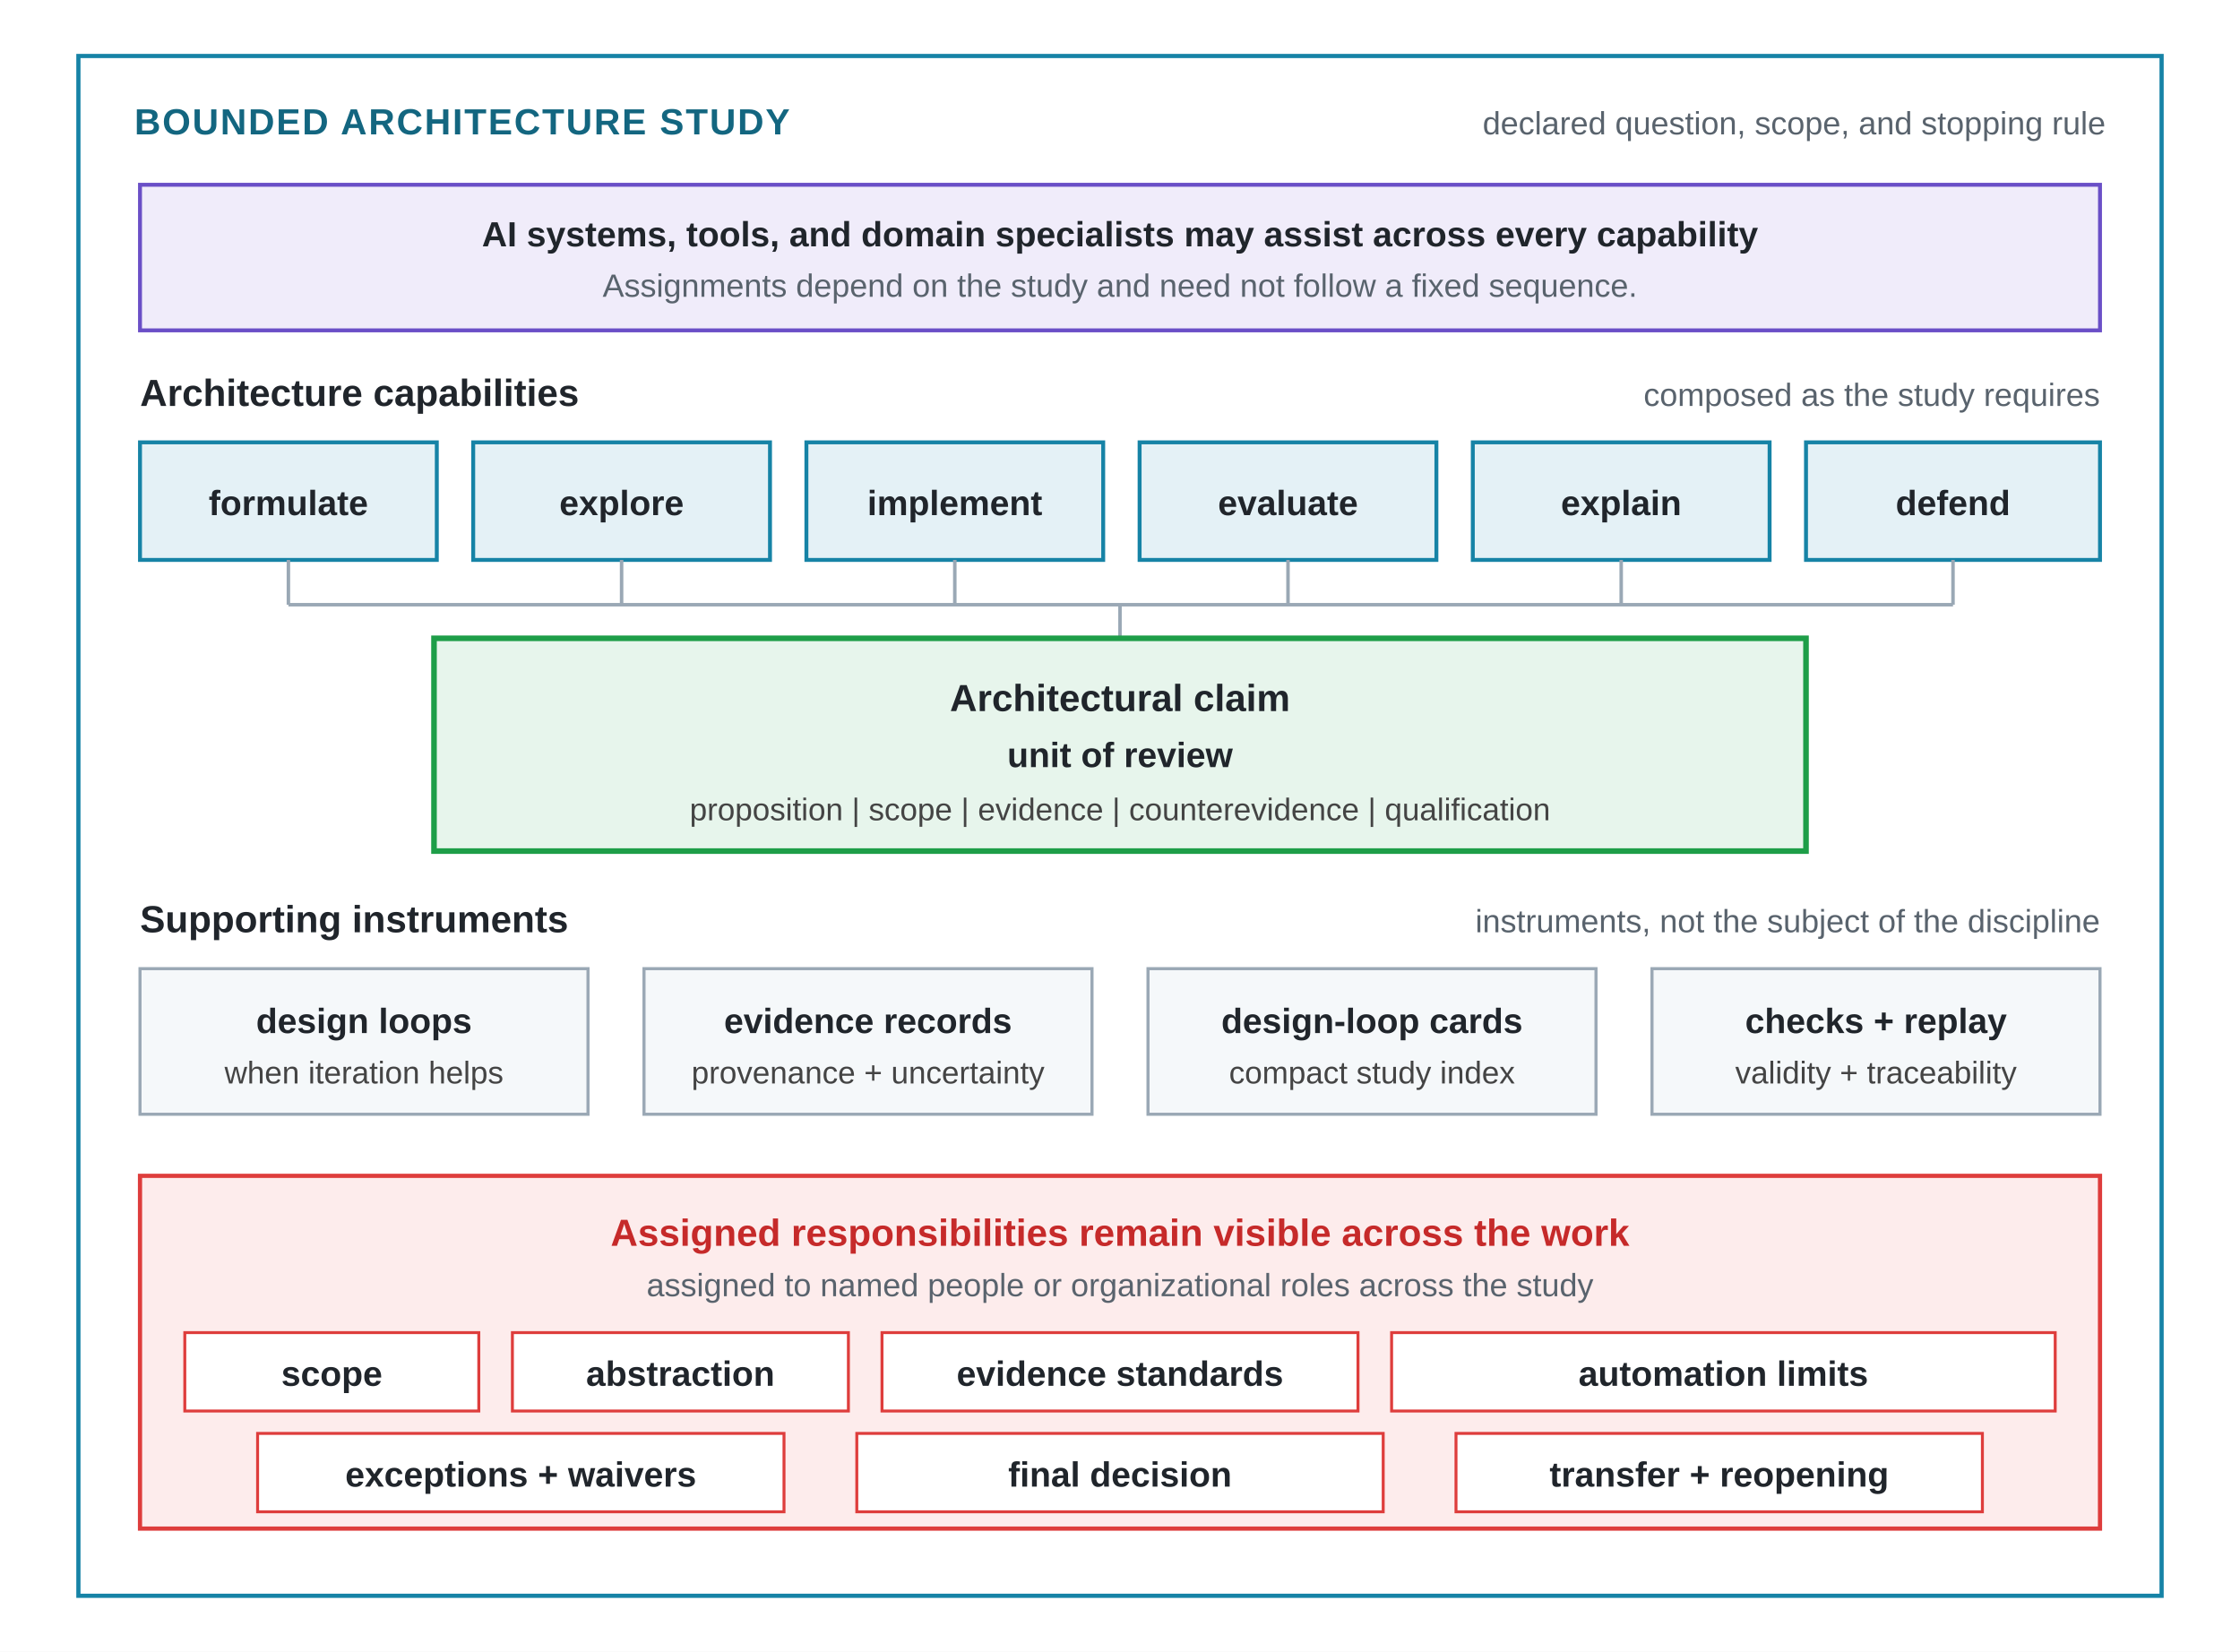
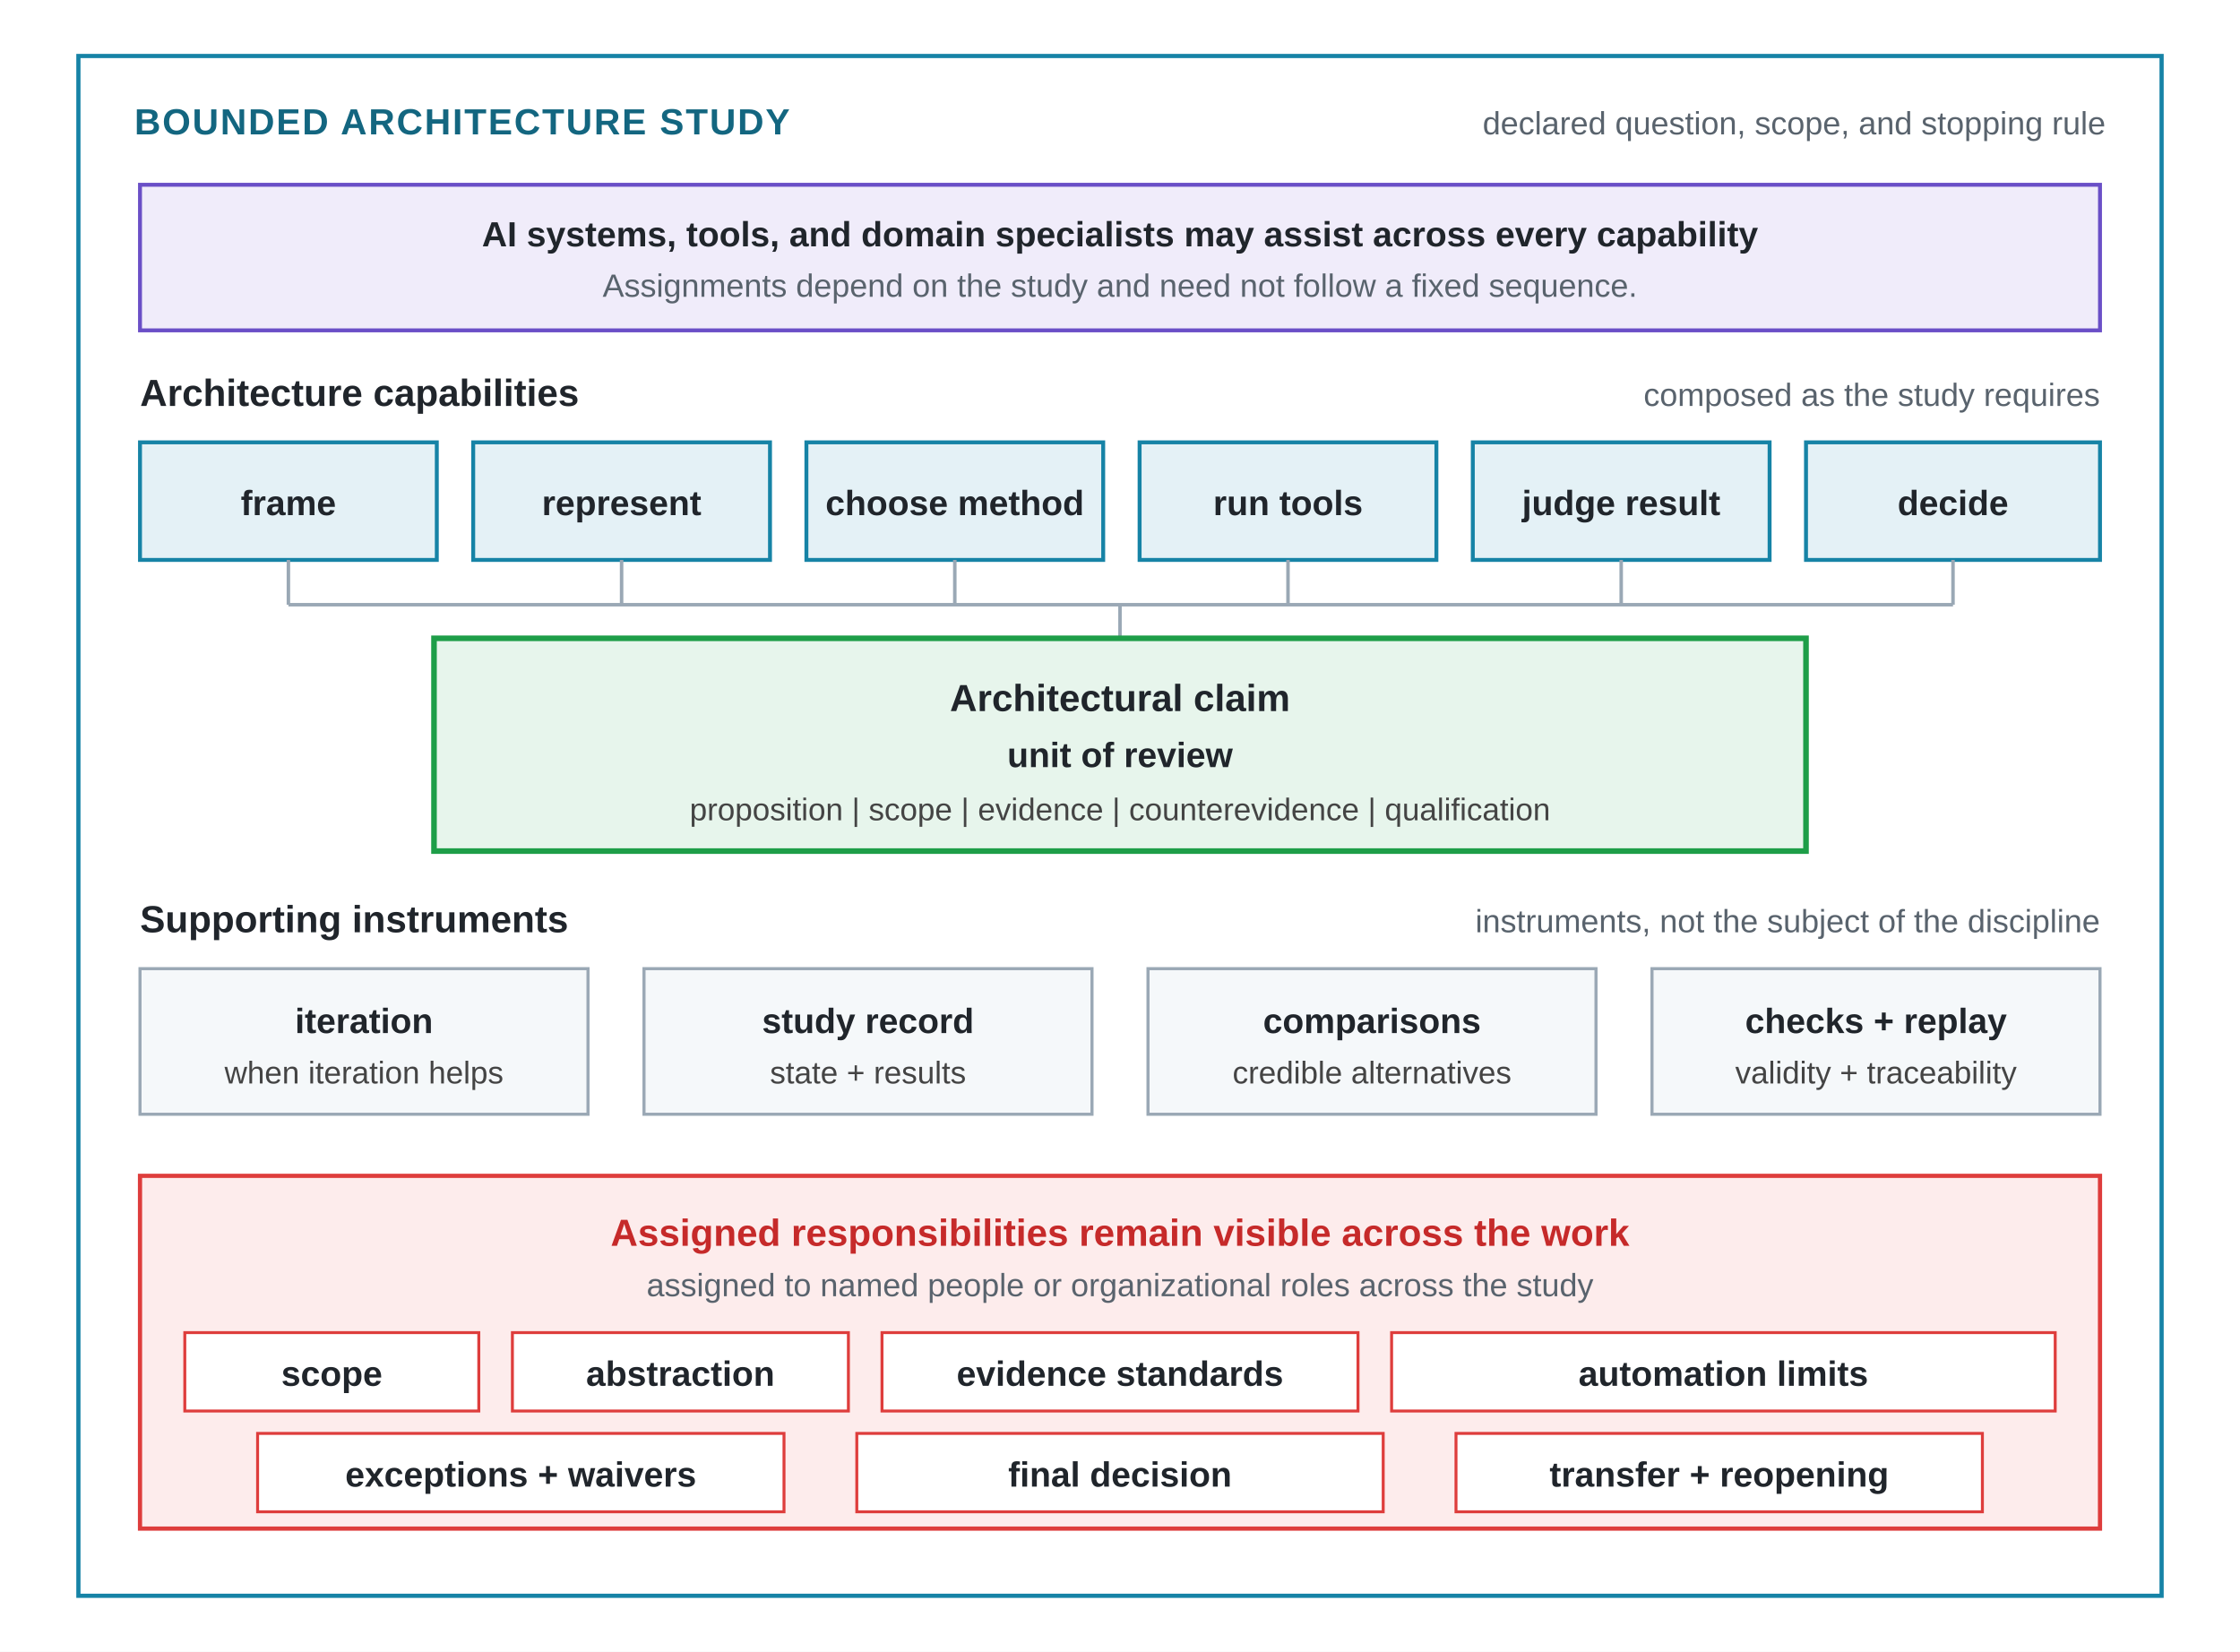
<svg xmlns="http://www.w3.org/2000/svg" viewBox="0 0 800 590" role="img" aria-labelledby="boundary-title boundary-desc">
  <defs>
    <style>
      .font { font-family: Arial, Helvetica, sans-serif; }
      .study { fill: #FFFFFF; stroke: #1683A6; stroke-width: 1.5; }
      .assist { fill: #F0ECFA; stroke: #6A4FC7; stroke-width: 1.4; }
      .capability { fill: #E4F1F6; stroke: #1683A6; stroke-width: 1.4; }
      .claim { fill: #E7F5EC; stroke: #1E9E48; stroke-width: 2; }
      .mechanism { fill: #F5F8FA; stroke: #9AA8B5; stroke-width: 1.1; }
      .rights { fill: #FDECEC; stroke: #DE3D3C; stroke-width: 1.5; }
      .right { fill: #FFFFFF; stroke: #DE3D3C; stroke-width: 1.05; }
      .study-label { font-size: 13px; font-weight: 700; fill: #136680; letter-spacing: 0.6px; }
      .heading { font-size: 13.5px; font-weight: 700; fill: #20252B; }
      .label { font-size: 12.5px; font-weight: 700; fill: #20252B; }
      .small { font-size: 11.5px; fill: #59636D; }
      .micro { font-size: 11.2px; fill: #444444; }
      .rights-label { font-size: 13.5px; font-weight: 700; fill: #C62A2A; }
      .support-line { stroke: #9AA8B5; stroke-width: 1.25; fill: none; }
    </style>
  </defs>
  <rect width="800" height="590" fill="#FFFFFF" />
  <g class="font">
    <rect class="study" x="28" y="20" width="744" height="550" />
    <text class="study-label" x="48" y="48">BOUNDED ARCHITECTURE STUDY</text>
    <text class="small" x="752" y="48" text-anchor="end">declared question, scope, and stopping rule</text>
    <rect class="assist" x="50" y="66" width="700" height="52" />
    <text class="label" x="400" y="88" text-anchor="middle">AI systems, tools, and domain specialists may assist across every capability</text>
    <text class="small" x="400" y="106" text-anchor="middle">Assignments depend on the study and need not follow a fixed sequence.</text>
    <text class="heading" x="50" y="145">Architecture capabilities</text>
    <text class="small" x="750" y="145" text-anchor="end">composed as the study requires</text>
    <rect class="capability" x="50" y="158" width="106" height="42" />
-     <text class="label" x="103" y="184" text-anchor="middle">formulate</text>
+     <text class="label" x="103" y="184" text-anchor="middle">frame</text>
    <rect class="capability" x="169" y="158" width="106" height="42" />
-     <text class="label" x="222" y="184" text-anchor="middle">explore</text>
+     <text class="label" x="222" y="184" text-anchor="middle">represent</text>
    <rect class="capability" x="288" y="158" width="106" height="42" />
-     <text class="label" x="341" y="184" text-anchor="middle">implement</text>
+     <text class="label" x="341" y="184" text-anchor="middle">choose method</text>
    <rect class="capability" x="407" y="158" width="106" height="42" />
-     <text class="label" x="460" y="184" text-anchor="middle">evaluate</text>
+     <text class="label" x="460" y="184" text-anchor="middle">run tools</text>
    <rect class="capability" x="526" y="158" width="106" height="42" />
-     <text class="label" x="579" y="184" text-anchor="middle">explain</text>
+     <text class="label" x="579" y="184" text-anchor="middle">judge result</text>
    <rect class="capability" x="645" y="158" width="105" height="42" />
-     <text class="label" x="697.5" y="184" text-anchor="middle">defend</text>
+     <text class="label" x="697.5" y="184" text-anchor="middle">decide</text>
    <line class="support-line" x1="103" y1="200" x2="103" y2="216" />
    <line class="support-line" x1="222" y1="200" x2="222" y2="216" />
    <line class="support-line" x1="341" y1="200" x2="341" y2="216" />
    <line class="support-line" x1="460" y1="200" x2="460" y2="216" />
    <line class="support-line" x1="579" y1="200" x2="579" y2="216" />
    <line class="support-line" x1="697.5" y1="200" x2="697.5" y2="216" />
    <line class="support-line" x1="103" y1="216" x2="697.5" y2="216" />
    <line class="support-line" x1="400" y1="216" x2="400" y2="228" />
    <rect class="claim" x="155" y="228" width="490" height="76" />
    <text class="heading" x="400" y="254" text-anchor="middle">Architectural claim</text>
    <text class="label" x="400" y="274" text-anchor="middle">unit of review</text>
    <text class="micro" x="400" y="293" text-anchor="middle">proposition  |  scope  |  evidence  |  counterevidence  |  qualification</text>
    <text class="heading" x="50" y="333">Supporting instruments</text>
    <text class="small" x="750" y="333" text-anchor="end">instruments, not the subject of the discipline</text>
    <rect class="mechanism" x="50" y="346" width="160" height="52" />
-     <text class="label" x="130" y="369" text-anchor="middle">design loops</text>
+     <text class="label" x="130" y="369" text-anchor="middle">iteration</text>
    <text class="micro" x="130" y="387" text-anchor="middle">when iteration helps</text>
    <rect class="mechanism" x="230" y="346" width="160" height="52" />
-     <text class="label" x="310" y="369" text-anchor="middle">evidence records</text>
-     <text class="micro" x="310" y="387" text-anchor="middle">provenance + uncertainty</text>
+     <text class="label" x="310" y="369" text-anchor="middle">study record</text>
+     <text class="micro" x="310" y="387" text-anchor="middle">state + results</text>
    <rect class="mechanism" x="410" y="346" width="160" height="52" />
-     <text class="label" x="490" y="369" text-anchor="middle">design-loop cards</text>
-     <text class="micro" x="490" y="387" text-anchor="middle">compact study index</text>
+     <text class="label" x="490" y="369" text-anchor="middle">comparisons</text>
+     <text class="micro" x="490" y="387" text-anchor="middle">credible alternatives</text>
    <rect class="mechanism" x="590" y="346" width="160" height="52" />
    <text class="label" x="670" y="369" text-anchor="middle">checks + replay</text>
    <text class="micro" x="670" y="387" text-anchor="middle">validity + traceability</text>
    <rect class="rights" x="50" y="420" width="700" height="126" />
    <text class="rights-label" x="400" y="445" text-anchor="middle">Assigned responsibilities remain visible across the work</text>
    <text class="small" x="400" y="463" text-anchor="middle">assigned to named people or organizational roles across the study</text>
    <rect class="right" x="66" y="476" width="105" height="28" />
    <text class="label" x="118.5" y="495" text-anchor="middle">scope</text>
    <rect class="right" x="183" y="476" width="120" height="28" />
    <text class="label" x="243" y="495" text-anchor="middle">abstraction</text>
    <rect class="right" x="315" y="476" width="170" height="28" />
    <text class="label" x="400" y="495" text-anchor="middle">evidence standards</text>
    <rect class="right" x="497" y="476" width="237" height="28" />
    <text class="label" x="615.5" y="495" text-anchor="middle">automation limits</text>
    <rect class="right" x="92" y="512" width="188" height="28" />
    <text class="label" x="186" y="531" text-anchor="middle">exceptions + waivers</text>
    <rect class="right" x="306" y="512" width="188" height="28" />
    <text class="label" x="400" y="531" text-anchor="middle">final decision</text>
    <rect class="right" x="520" y="512" width="188" height="28" />
    <text class="label" x="614" y="531" text-anchor="middle">transfer + reopening</text>
  </g>
</svg>
